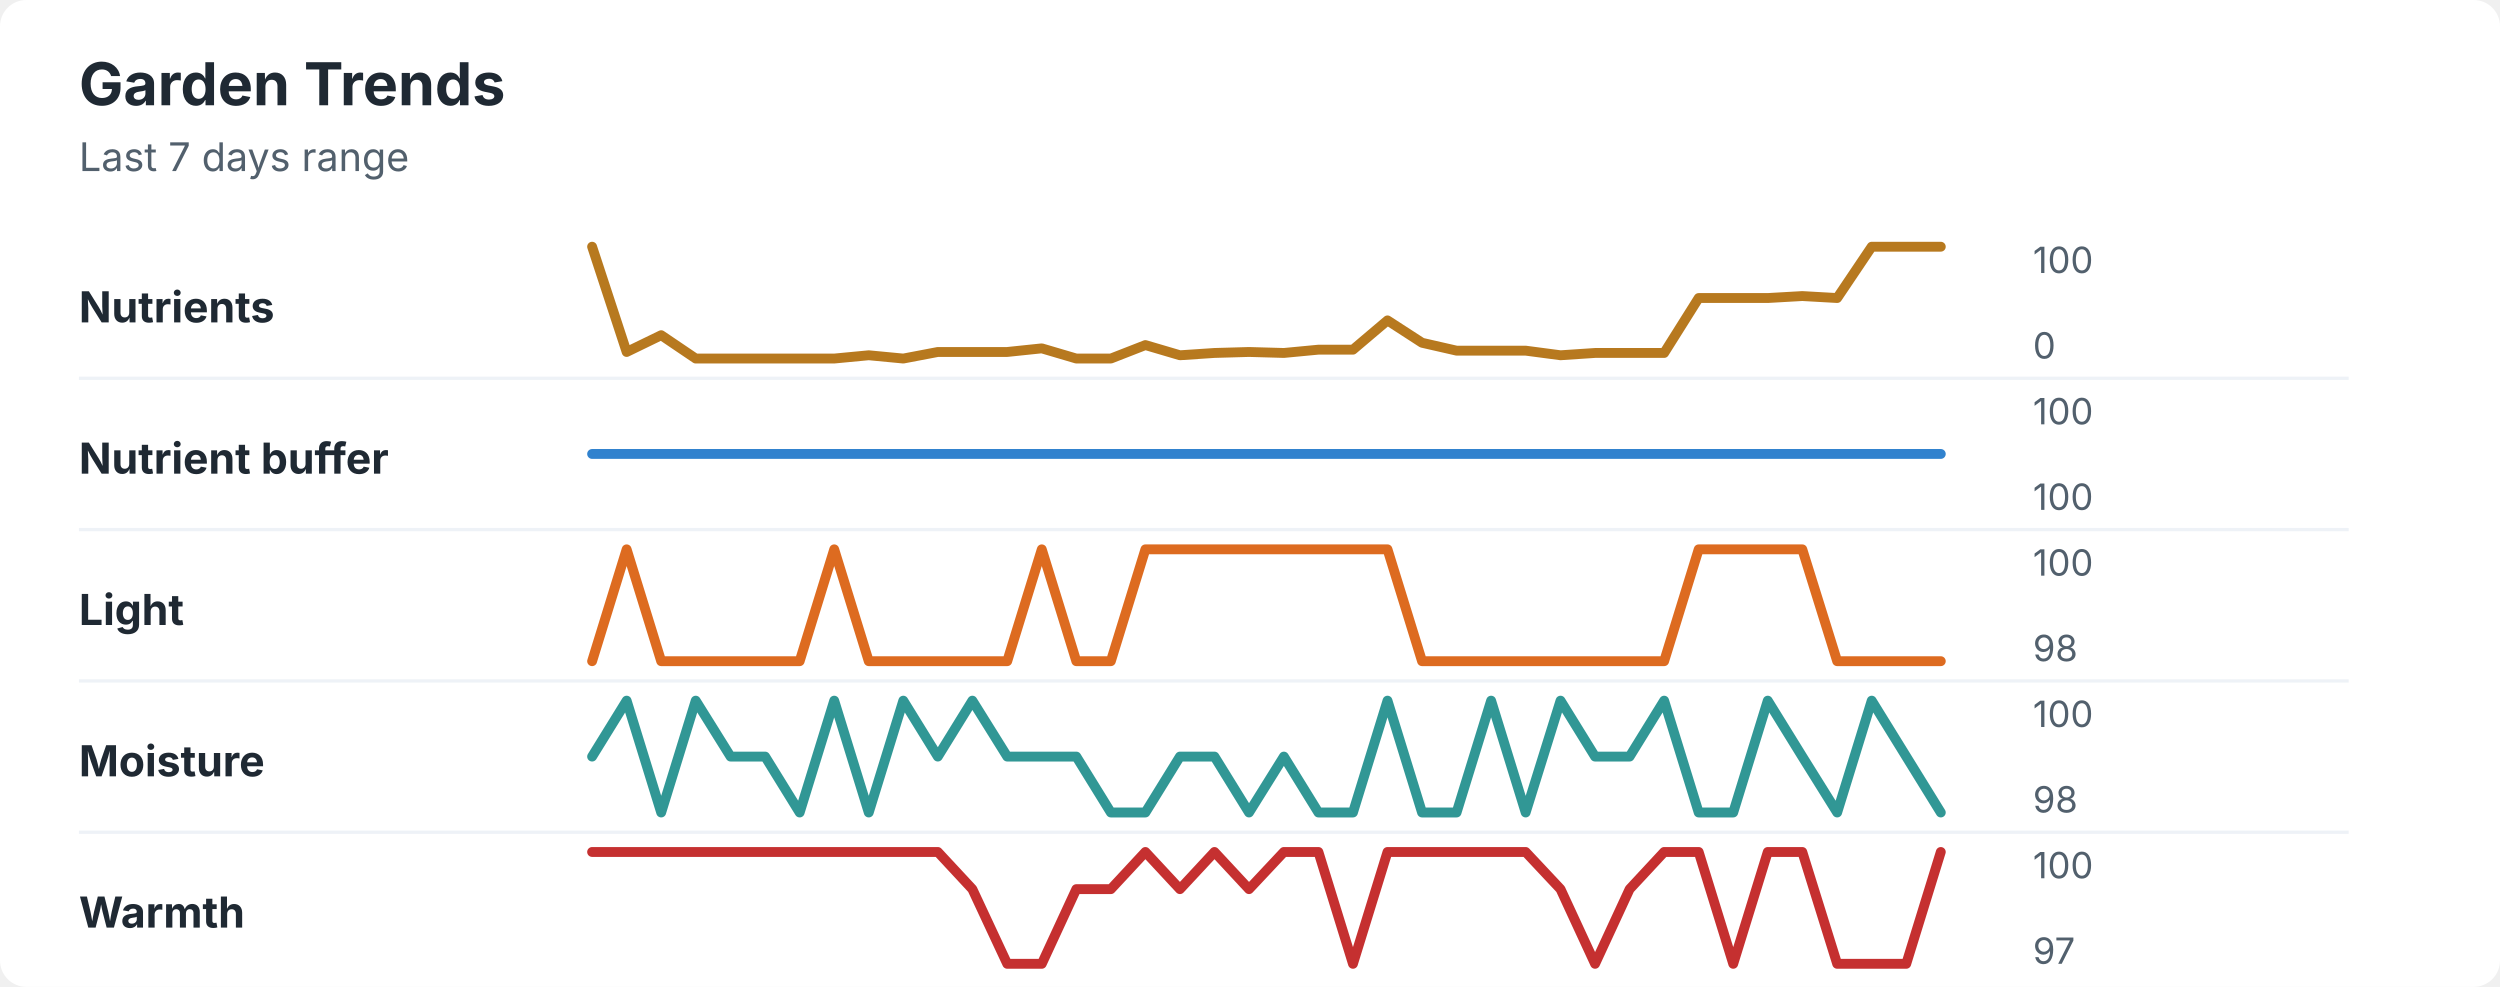
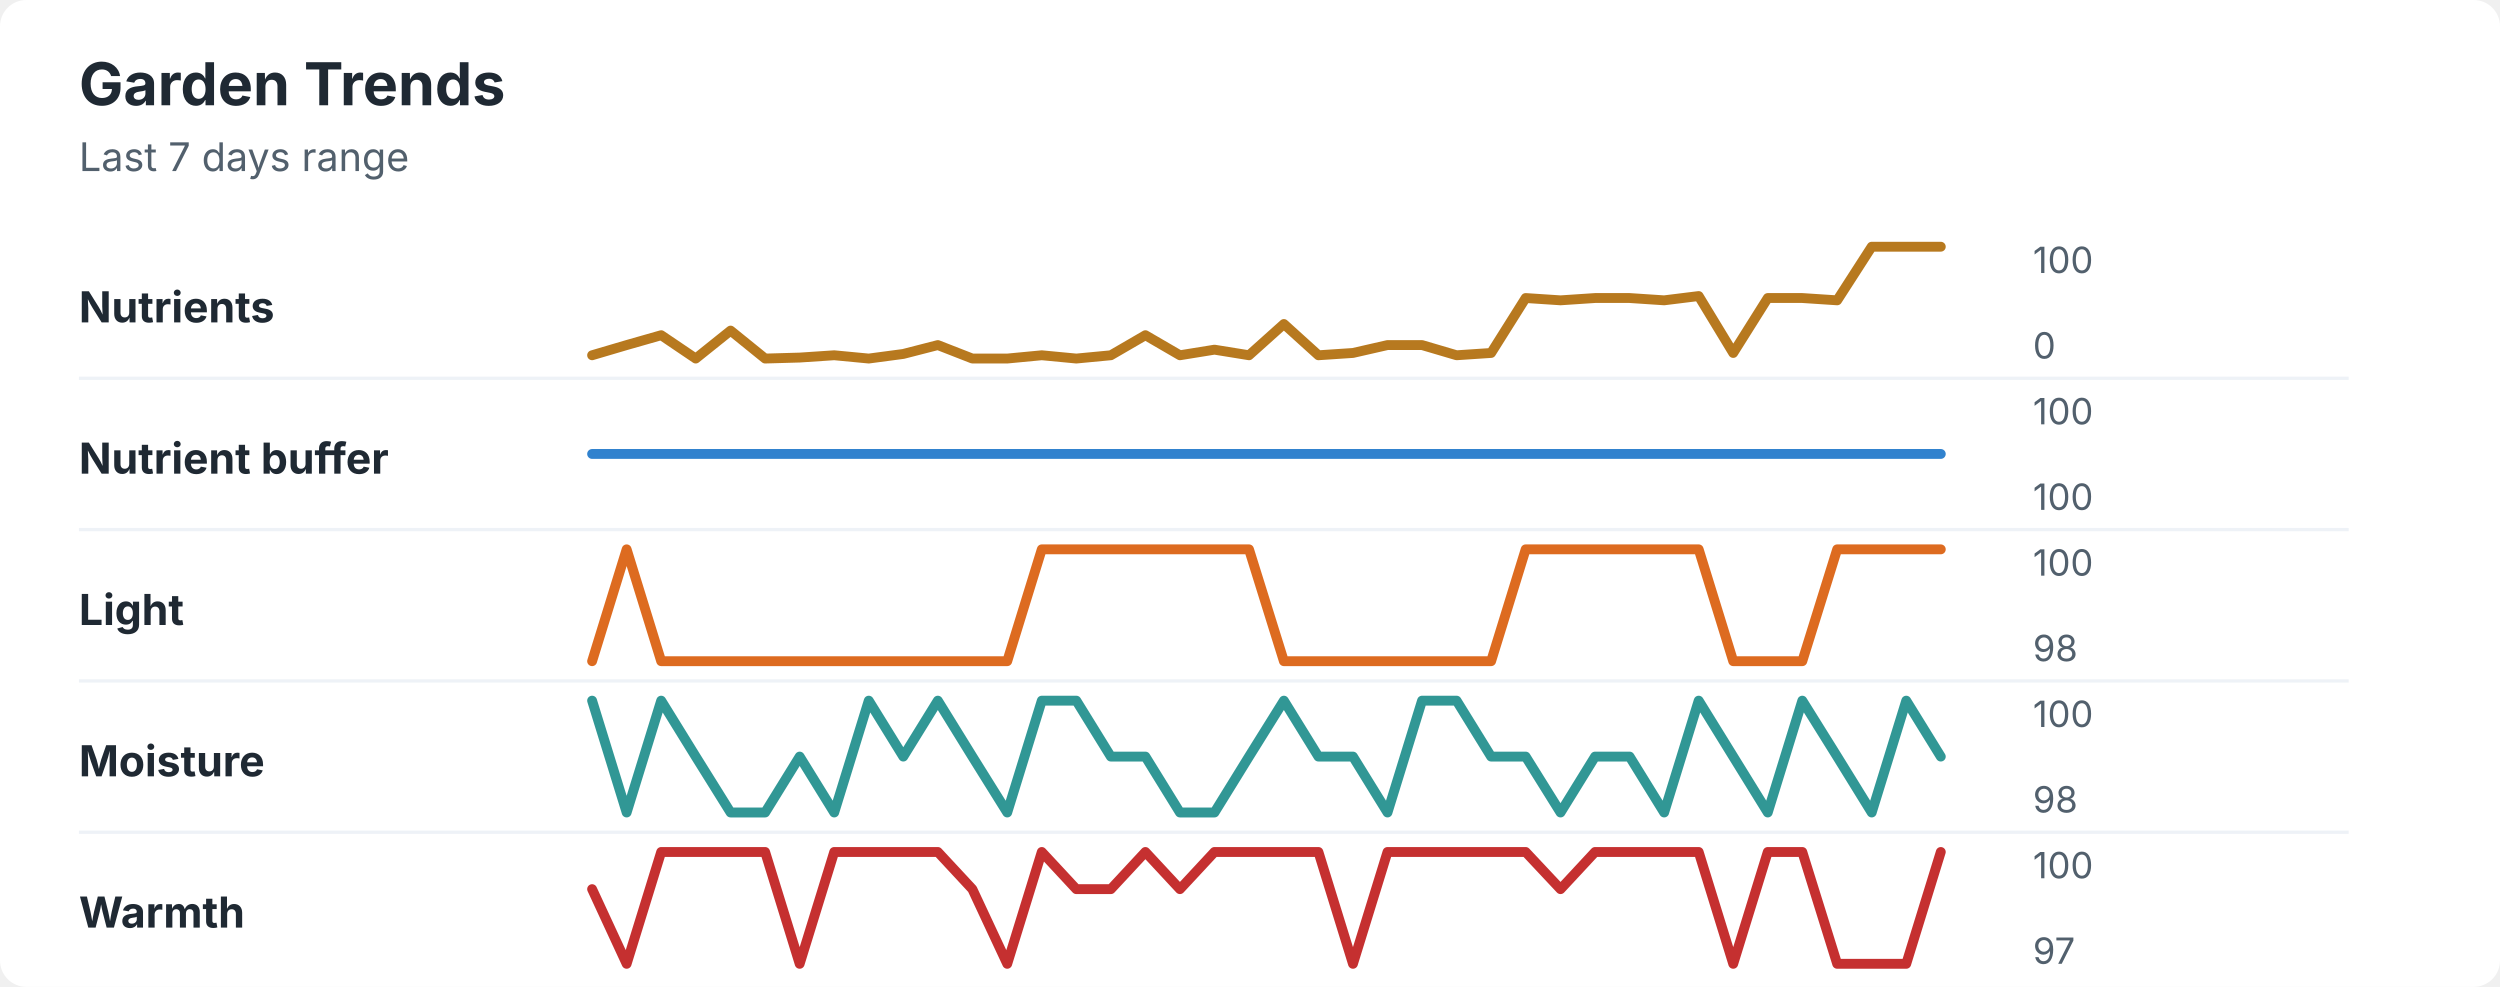
<svg xmlns="http://www.w3.org/2000/svg" width="760" height="300" viewBox="0 0 760 300" role="img" aria-labelledby="title desc">
  <rect width="760" height="300" rx="8" fill="#ffffff" />
  <style>
    text { font-family: -apple-system, BlinkMacSystemFont, "Segoe UI", sans-serif; }
    .title { font-size: 18px; font-weight: 700; fill: #1f2933; }
    .subtitle { font-size: 12px; fill: #52606d; }
    .label { font-size: 13px; font-weight: 650; fill: #1f2933; }
    .axis-value { font-size: 11px; fill: #52606d; }
    .separator { stroke: #eef2f7; stroke-width: 1; }
  </style>
  <text x="24" y="32" class="title">Garden Trends</text>
  <text x="24" y="52" class="subtitle">Last 7 days range</text>
  <text x="24" y="98" class="label">Nutrients</text>
-   <polyline points="180.0,75.0 190.5,107.0 201.0,101.9 211.5,109.0 222.1,109.0 232.6,109.0 243.1,109.0 253.6,109.0 264.1,108.0 274.6,109.0 285.1,107.0 295.6,107.0 306.2,107.0 316.7,105.9 327.2,109.0 337.7,109.0 348.2,104.9 358.7,108.0 369.2,107.3 379.7,107.0 390.3,107.3 400.8,106.3 411.3,106.3 421.8,97.4 432.3,104.2 442.8,106.6 453.3,106.6 463.8,106.6 474.4,108.0 484.9,107.3 495.4,107.3 505.9,107.3 516.4,90.6 526.9,90.6 537.4,90.6 547.9,90.0 558.5,90.6 569.0,75.0 579.5,75.0 590.0,75.0 " fill="none" stroke="#b7791f" stroke-width="3" stroke-linecap="round" stroke-linejoin="round" />
+   <polyline points="180.0,108.0 190.5,104.9 201.0,101.9 211.5,109.0 222.1,100.5 232.6,109.0 243.1,108.7 253.6,108.0 264.1,109.0 274.6,107.6 285.1,104.9 295.6,109.0 306.2,109.0 316.7,108.0 327.2,109.0 337.7,108.0 348.2,101.9 358.7,108.0 369.2,106.3 379.7,108.0 390.3,98.5 400.8,108.0 411.3,107.3 421.8,104.9 432.3,104.9 442.8,108.0 453.3,107.3 463.8,90.6 474.4,91.3 484.9,90.6 495.4,90.6 505.9,91.3 516.4,90.0 526.9,107.3 537.4,90.6 547.9,90.6 558.5,91.3 569.0,75.0 579.5,75.0 590.0,75.0 " fill="none" stroke="#b7791f" stroke-width="3" stroke-linecap="round" stroke-linejoin="round" />
  <text x="618" y="83" class="axis-value">100</text>
  <text x="618" y="109" class="axis-value">0</text>
  <line x1="24" y1="115.0" x2="714" y2="115.0" class="separator" />
  <text x="24" y="144" class="label">Nutrient buffer</text>
  <polyline points="180.0,138.0 190.5,138.0 201.0,138.0 211.5,138.0 222.1,138.0 232.6,138.0 243.1,138.0 253.6,138.0 264.1,138.0 274.6,138.0 285.1,138.0 295.6,138.0 306.2,138.0 316.7,138.0 327.2,138.0 337.7,138.0 348.2,138.0 358.7,138.0 369.2,138.0 379.7,138.0 390.3,138.0 400.8,138.0 411.3,138.0 421.8,138.0 432.3,138.0 442.8,138.0 453.3,138.0 463.8,138.0 474.4,138.0 484.9,138.0 495.4,138.0 505.9,138.0 516.4,138.0 526.9,138.0 537.4,138.0 547.9,138.0 558.5,138.0 569.0,138.0 579.5,138.0 590.0,138.0 " fill="none" stroke="#3182ce" stroke-width="3" stroke-linecap="round" stroke-linejoin="round" />
  <text x="618" y="129" class="axis-value">100</text>
  <text x="618" y="155" class="axis-value">100</text>
  <line x1="24" y1="161.0" x2="714" y2="161.0" class="separator" />
  <text x="24" y="190" class="label">Light</text>
-   <polyline points="180.0,201.0 190.5,167.0 201.0,201.0 211.5,201.0 222.1,201.0 232.6,201.0 243.1,201.0 253.6,167.0 264.1,201.0 274.6,201.0 285.1,201.0 295.6,201.0 306.2,201.0 316.7,167.0 327.2,201.0 337.7,201.0 348.2,167.0 358.7,167.0 369.2,167.0 379.7,167.0 390.3,167.0 400.8,167.0 411.3,167.0 421.8,167.0 432.3,201.0 442.8,201.0 453.3,201.0 463.8,201.0 474.4,201.0 484.9,201.0 495.4,201.0 505.9,201.0 516.4,167.0 526.9,167.0 537.4,167.0 547.9,167.0 558.5,201.0 569.0,201.0 579.5,201.0 590.0,201.0 " fill="none" stroke="#dd6b20" stroke-width="3" stroke-linecap="round" stroke-linejoin="round" />
+   <polyline points="180.0,201.0 190.5,167.0 201.0,201.0 211.5,201.0 222.1,201.0 232.6,201.0 243.1,201.0 253.6,201.0 264.1,201.0 274.6,201.0 285.1,201.0 295.6,201.0 306.2,201.0 316.7,167.0 327.2,167.0 337.7,167.0 348.2,167.0 358.7,167.0 369.2,167.0 379.7,167.0 390.3,201.0 400.8,201.0 411.3,201.0 421.8,201.0 432.3,201.0 442.8,201.0 453.3,201.0 463.8,167.0 474.4,167.0 484.9,167.0 495.4,167.0 505.9,167.0 516.4,167.0 526.9,201.0 537.4,201.0 547.9,201.0 558.5,167.0 569.0,167.0 579.5,167.0 590.0,167.0 " fill="none" stroke="#dd6b20" stroke-width="3" stroke-linecap="round" stroke-linejoin="round" />
  <text x="618" y="175" class="axis-value">100</text>
  <text x="618" y="201" class="axis-value">98</text>
  <line x1="24" y1="207.0" x2="714" y2="207.0" class="separator" />
  <text x="24" y="236" class="label">Moisture</text>
-   <polyline points="180.0,230.0 190.5,213.0 201.0,247.0 211.5,213.0 222.1,230.0 232.6,230.0 243.1,247.0 253.6,213.0 264.1,247.0 274.6,213.0 285.1,230.0 295.6,213.0 306.2,230.0 316.7,230.0 327.2,230.0 337.7,247.0 348.2,247.0 358.7,230.0 369.2,230.0 379.7,247.0 390.3,230.0 400.8,247.0 411.3,247.0 421.8,213.0 432.3,247.0 442.8,247.0 453.3,213.0 463.8,247.0 474.4,213.0 484.9,230.0 495.4,230.0 505.9,213.0 516.4,247.0 526.9,247.0 537.4,213.0 547.9,230.0 558.5,247.0 569.0,213.0 579.5,230.0 590.0,247.0 " fill="none" stroke="#319795" stroke-width="3" stroke-linecap="round" stroke-linejoin="round" />
+   <polyline points="180.0,213.0 190.5,247.0 201.0,213.0 211.5,230.0 222.1,247.0 232.6,247.0 243.1,230.0 253.6,247.0 264.1,213.0 274.6,230.0 285.1,213.0 295.6,230.0 306.2,247.0 316.7,213.0 327.2,213.0 337.7,230.0 348.2,230.0 358.7,247.0 369.2,247.0 379.7,230.0 390.3,213.0 400.8,230.0 411.3,230.0 421.8,247.0 432.3,213.0 442.8,213.0 453.3,230.0 463.8,230.0 474.4,247.0 484.9,230.0 495.4,230.0 505.9,247.0 516.4,213.0 526.9,230.0 537.4,247.0 547.9,213.0 558.5,230.0 569.0,247.0 579.5,213.0 590.0,230.0 " fill="none" stroke="#319795" stroke-width="3" stroke-linecap="round" stroke-linejoin="round" />
  <text x="618" y="221" class="axis-value">100</text>
  <text x="618" y="247" class="axis-value">98</text>
  <line x1="24" y1="253.0" x2="714" y2="253.0" class="separator" />
  <text x="24" y="282" class="label">Warmth</text>
-   <polyline points="180.0,259.0 190.5,259.0 201.0,259.0 211.5,259.0 222.1,259.0 232.6,259.0 243.1,259.0 253.6,259.0 264.1,259.0 274.6,259.0 285.1,259.0 295.6,270.3 306.2,293.0 316.7,293.0 327.2,270.3 337.7,270.3 348.2,259.0 358.7,270.3 369.2,259.0 379.7,270.3 390.3,259.0 400.8,259.0 411.3,293.0 421.8,259.0 432.3,259.0 442.8,259.0 453.3,259.0 463.8,259.0 474.4,270.3 484.9,293.0 495.4,270.3 505.9,259.0 516.4,259.0 526.9,293.0 537.4,259.0 547.9,259.0 558.5,293.0 569.0,293.0 579.5,293.0 590.0,259.0 " fill="none" stroke="#c53030" stroke-width="3" stroke-linecap="round" stroke-linejoin="round" />
+   <polyline points="180.0,270.3 190.5,293.0 201.0,259.0 211.5,259.0 222.1,259.0 232.6,259.0 243.1,293.0 253.6,259.0 264.1,259.0 274.6,259.0 285.1,259.0 295.6,270.3 306.2,293.0 316.7,259.0 327.2,270.3 337.7,270.3 348.2,259.0 358.7,270.3 369.2,259.0 379.7,259.0 390.3,259.0 400.8,259.0 411.3,293.0 421.8,259.0 432.3,259.0 442.8,259.0 453.3,259.0 463.8,259.0 474.4,270.3 484.9,259.0 495.4,259.0 505.9,259.0 516.4,259.0 526.9,293.0 537.4,259.0 547.9,259.0 558.5,293.0 569.0,293.0 579.5,293.0 590.0,259.0 " fill="none" stroke="#c53030" stroke-width="3" stroke-linecap="round" stroke-linejoin="round" />
  <text x="618" y="267" class="axis-value">100</text>
  <text x="618" y="293" class="axis-value">97</text>
</svg>
